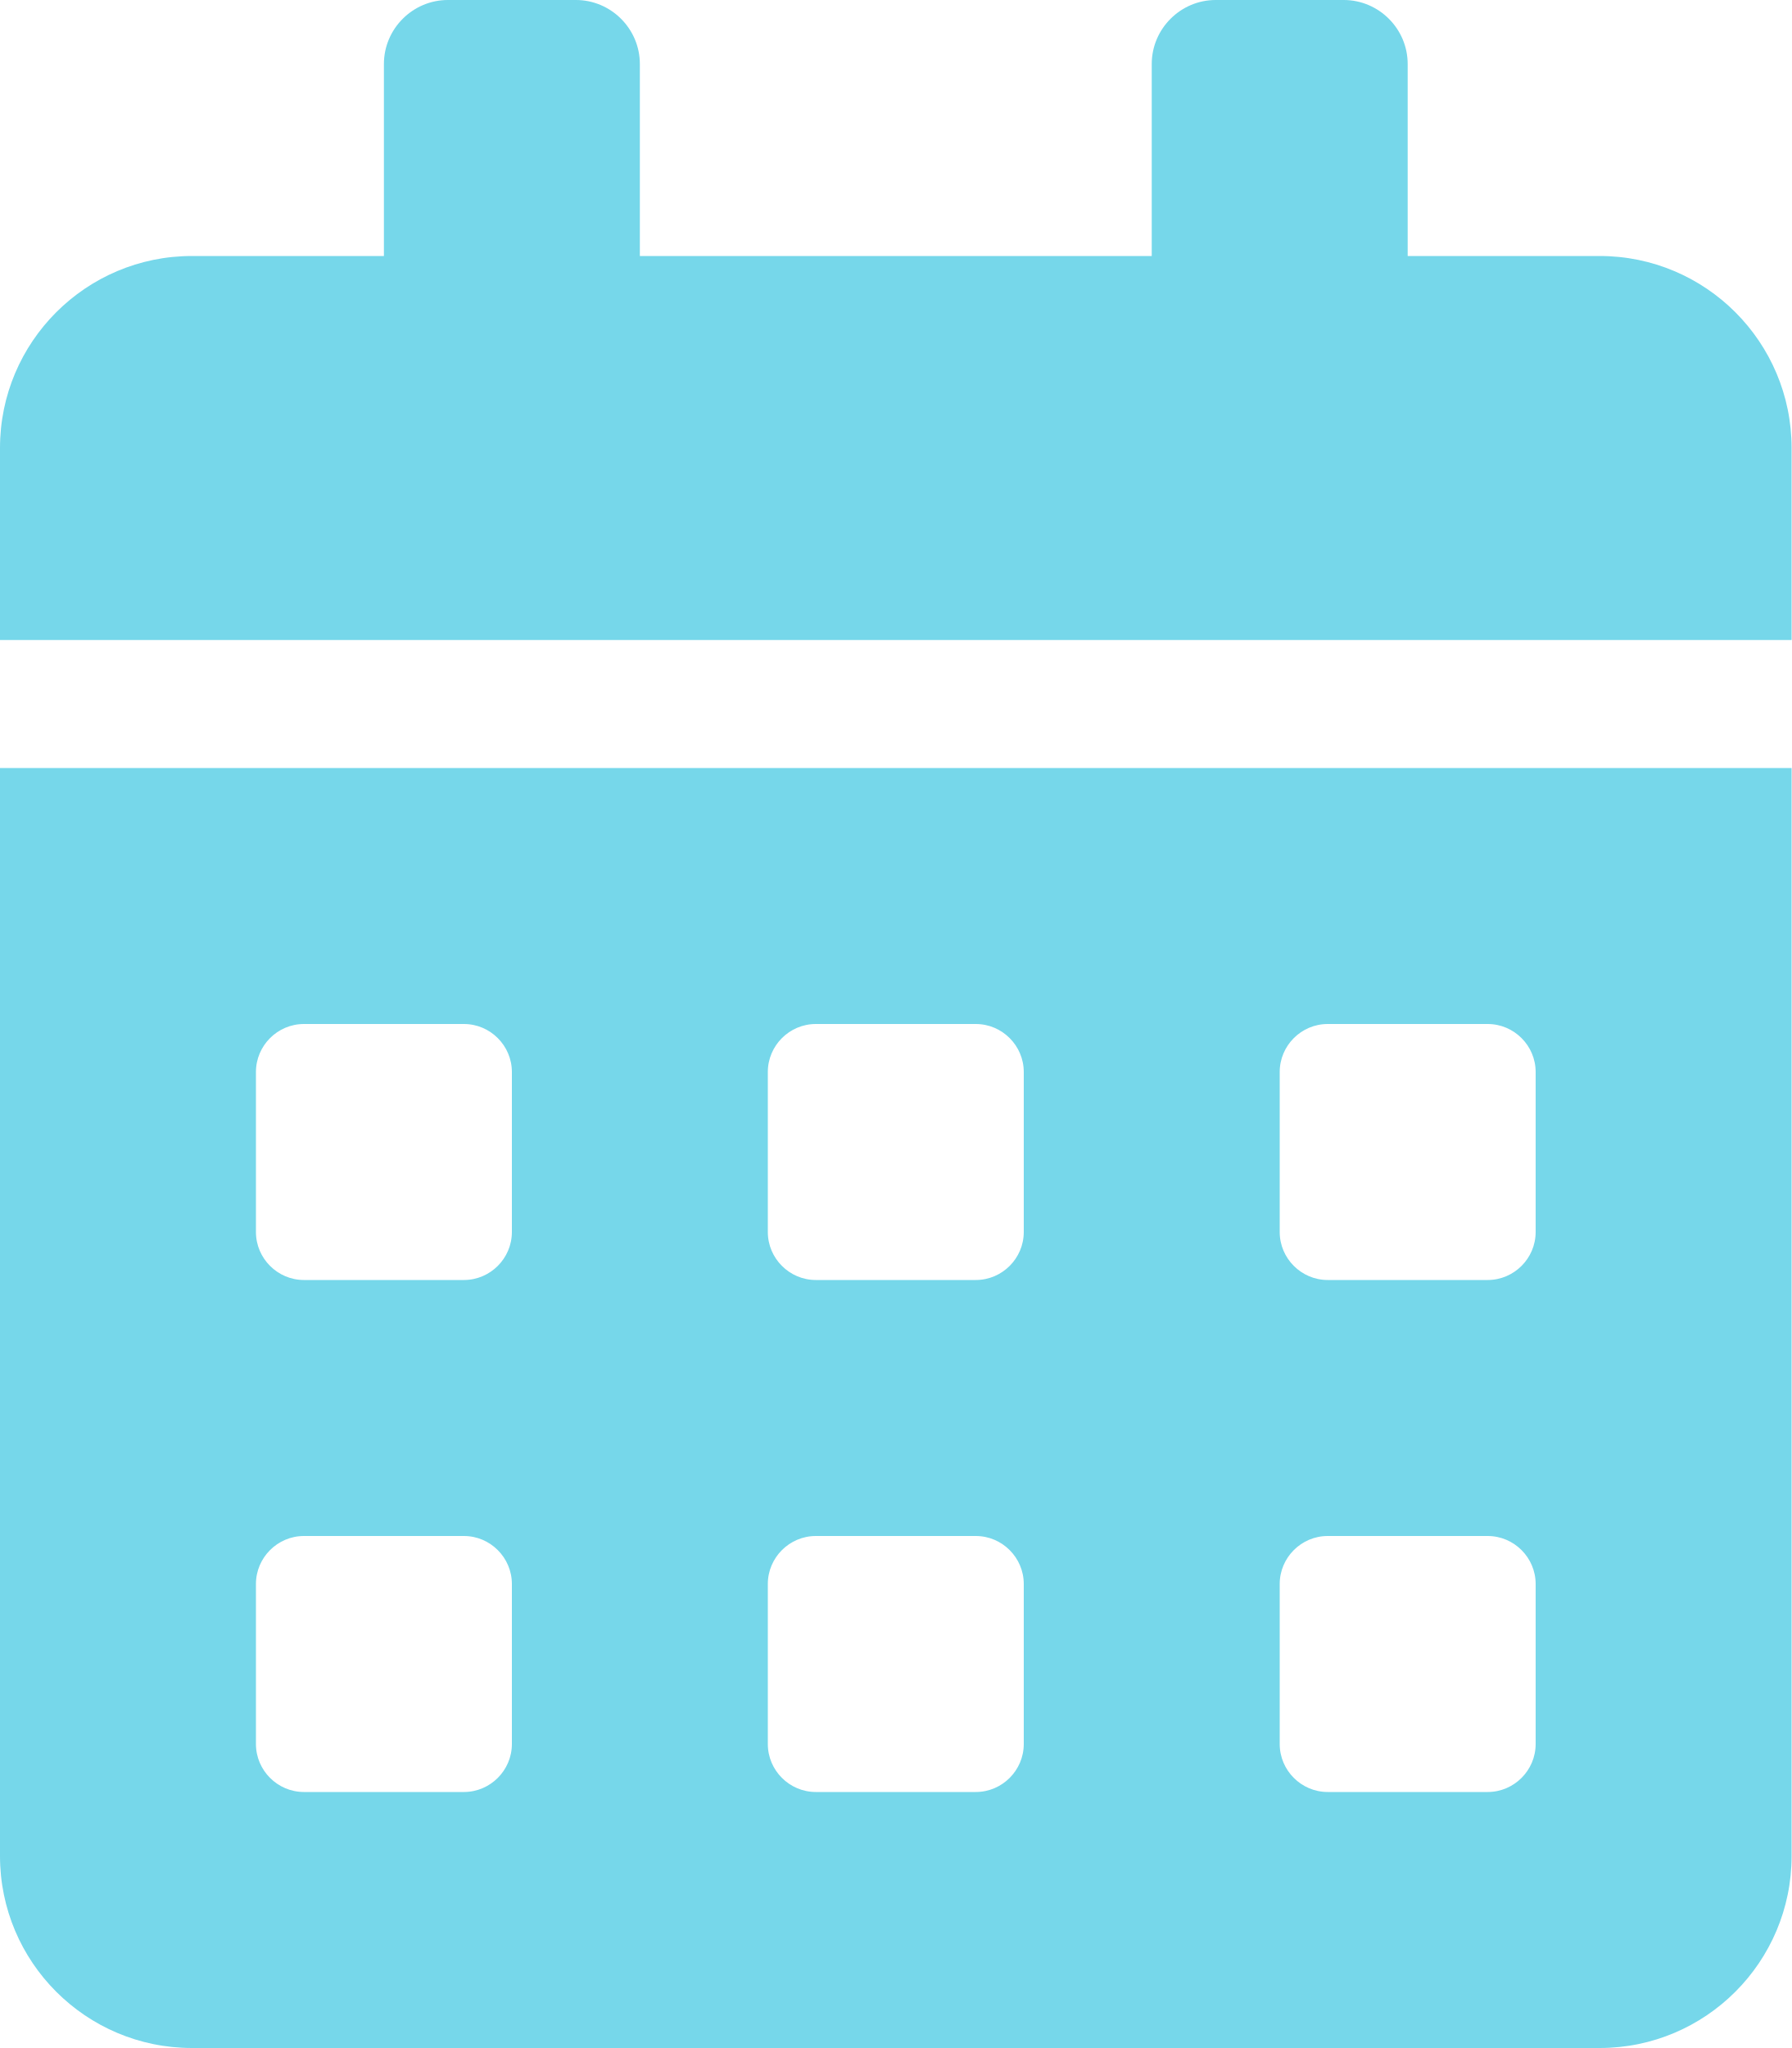
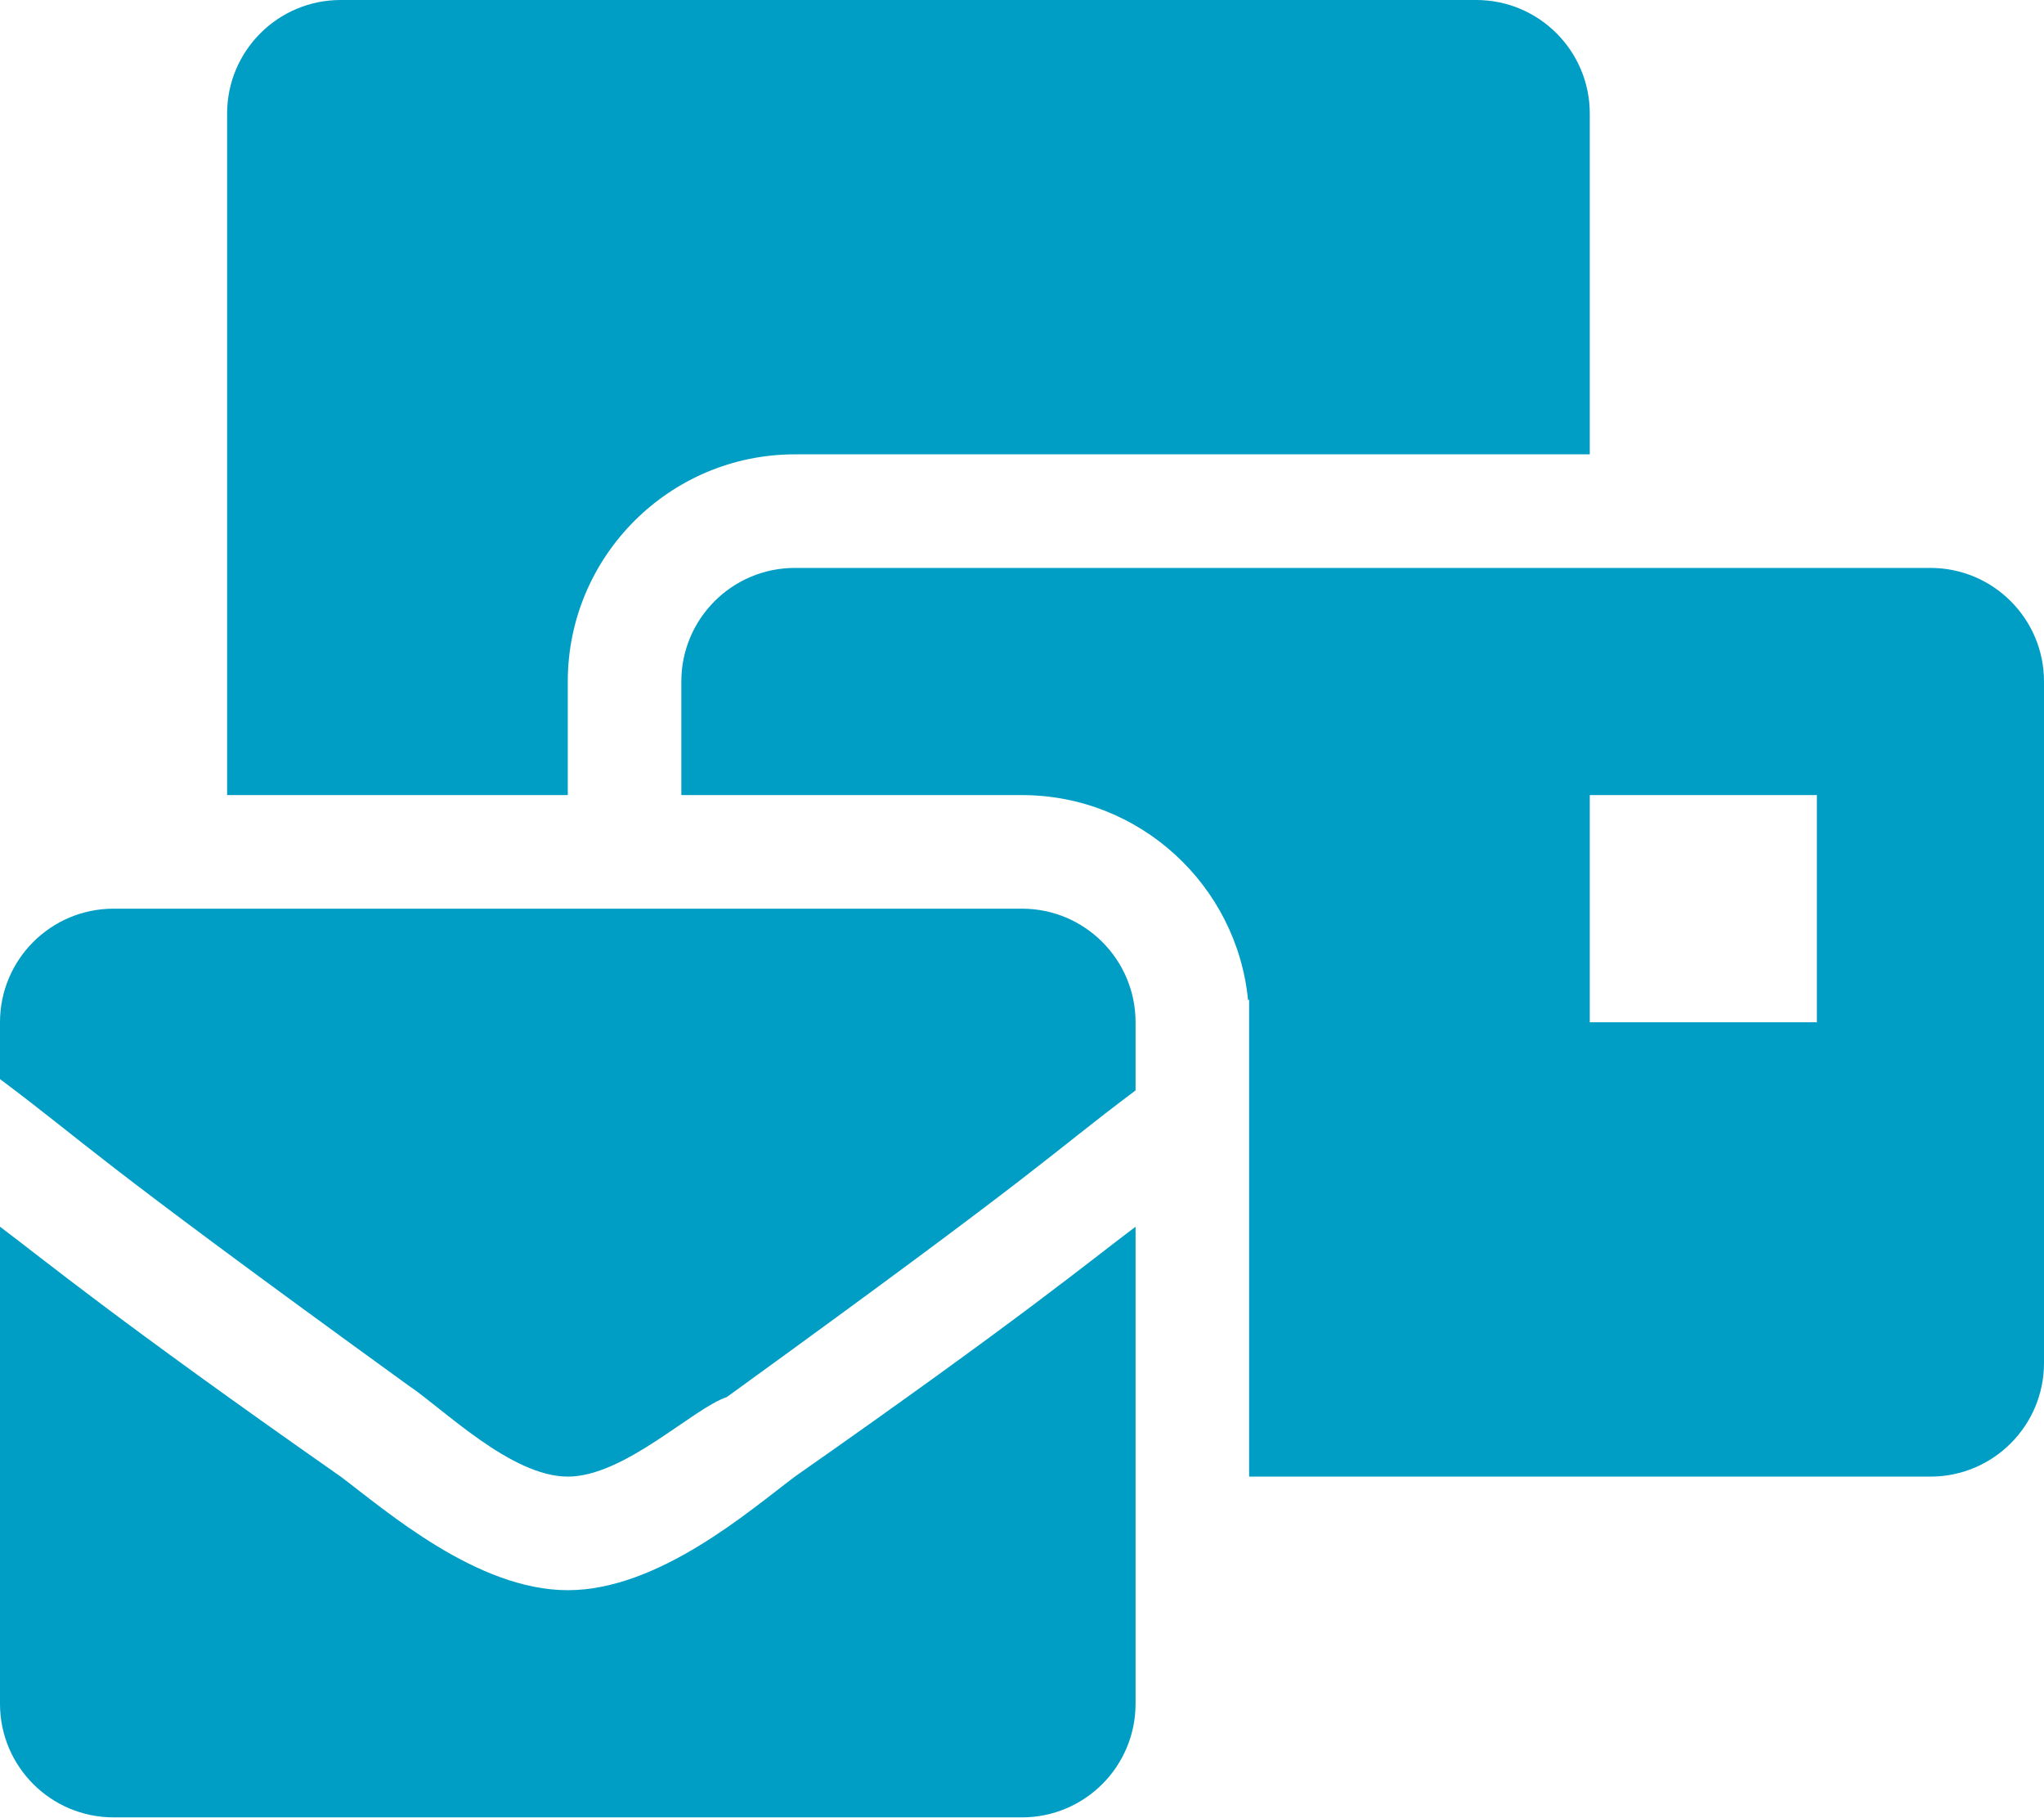
- <svg xmlns="http://www.w3.org/2000/svg" style="fill:#76D7EA;" viewBox="0 0 448 512">
-   <path d="M0 464c0 26.5 21.5 48 48 48h352c26.5 0 48-21.5 48-48V192H0v272zm320-196c0-6.6 5.4-12 12-12h40c6.6 0 12 5.4 12 12v40c0 6.6-5.4 12-12 12h-40c-6.6 0-12-5.4-12-12v-40zm0 128c0-6.6 5.4-12 12-12h40c6.6 0 12 5.4 12 12v40c0 6.6-5.4 12-12 12h-40c-6.6 0-12-5.4-12-12v-40zM192 268c0-6.6 5.4-12 12-12h40c6.6 0 12 5.4 12 12v40c0 6.6-5.4 12-12 12h-40c-6.6 0-12-5.4-12-12v-40zm0 128c0-6.6 5.4-12 12-12h40c6.6 0 12 5.4 12 12v40c0 6.6-5.4 12-12 12h-40c-6.6 0-12-5.4-12-12v-40zM64 268c0-6.6 5.4-12 12-12h40c6.6 0 12 5.4 12 12v40c0 6.6-5.4 12-12 12H76c-6.6 0-12-5.4-12-12v-40zm0 128c0-6.6 5.4-12 12-12h40c6.6 0 12 5.4 12 12v40c0 6.6-5.4 12-12 12H76c-6.6 0-12-5.4-12-12v-40zM400 64h-48V16c0-8.8-7.2-16-16-16h-32c-8.8 0-16 7.2-16 16v48H160V16c0-8.8-7.2-16-16-16h-32c-8.8 0-16 7.2-16 16v48H48C21.5 64 0 85.5 0 112v48h448v-48c0-26.5-21.5-48-48-48z" />
+ <svg xmlns="http://www.w3.org/2000/svg" style="fill:#009DC4;" viewBox="0 0 576 512">
+   <path d="M160 448c-25.6 0-51.2-22.4-64-32-64-44.8-83.2-60.8-96-70.4V480c0 17.67 14.33 32 32 32h256c17.67 0 32-14.33 32-32V345.6c-12.8 9.6-32 25.6-96 70.4-12.8 9.6-38.4 32-64 32zm128-192H32c-17.67 0-32 14.33-32 32v16c25.6 19.2 22.4 19.2 115.2 86.4 9.6 6.4 28.8 25.6 44.8 25.6s35.2-19.2 44.8-22.4c92.8-67.2 89.6-67.2 115.2-86.4V288c0-17.67-14.33-32-32-32zm256-96H224c-17.67 0-32 14.33-32 32v32h96c33.21 0 60.59 25.42 63.71 57.82l.29-.22V416h192c17.67 0 32-14.33 32-32V192c0-17.67-14.33-32-32-32zm-32 128h-64v-64h64v64zm-352-96c0-35.29 28.71-64 64-64h224V32c0-17.67-14.33-32-32-32H96C78.33 0 64 14.33 64 32v192h96v-32z" />
</svg>
